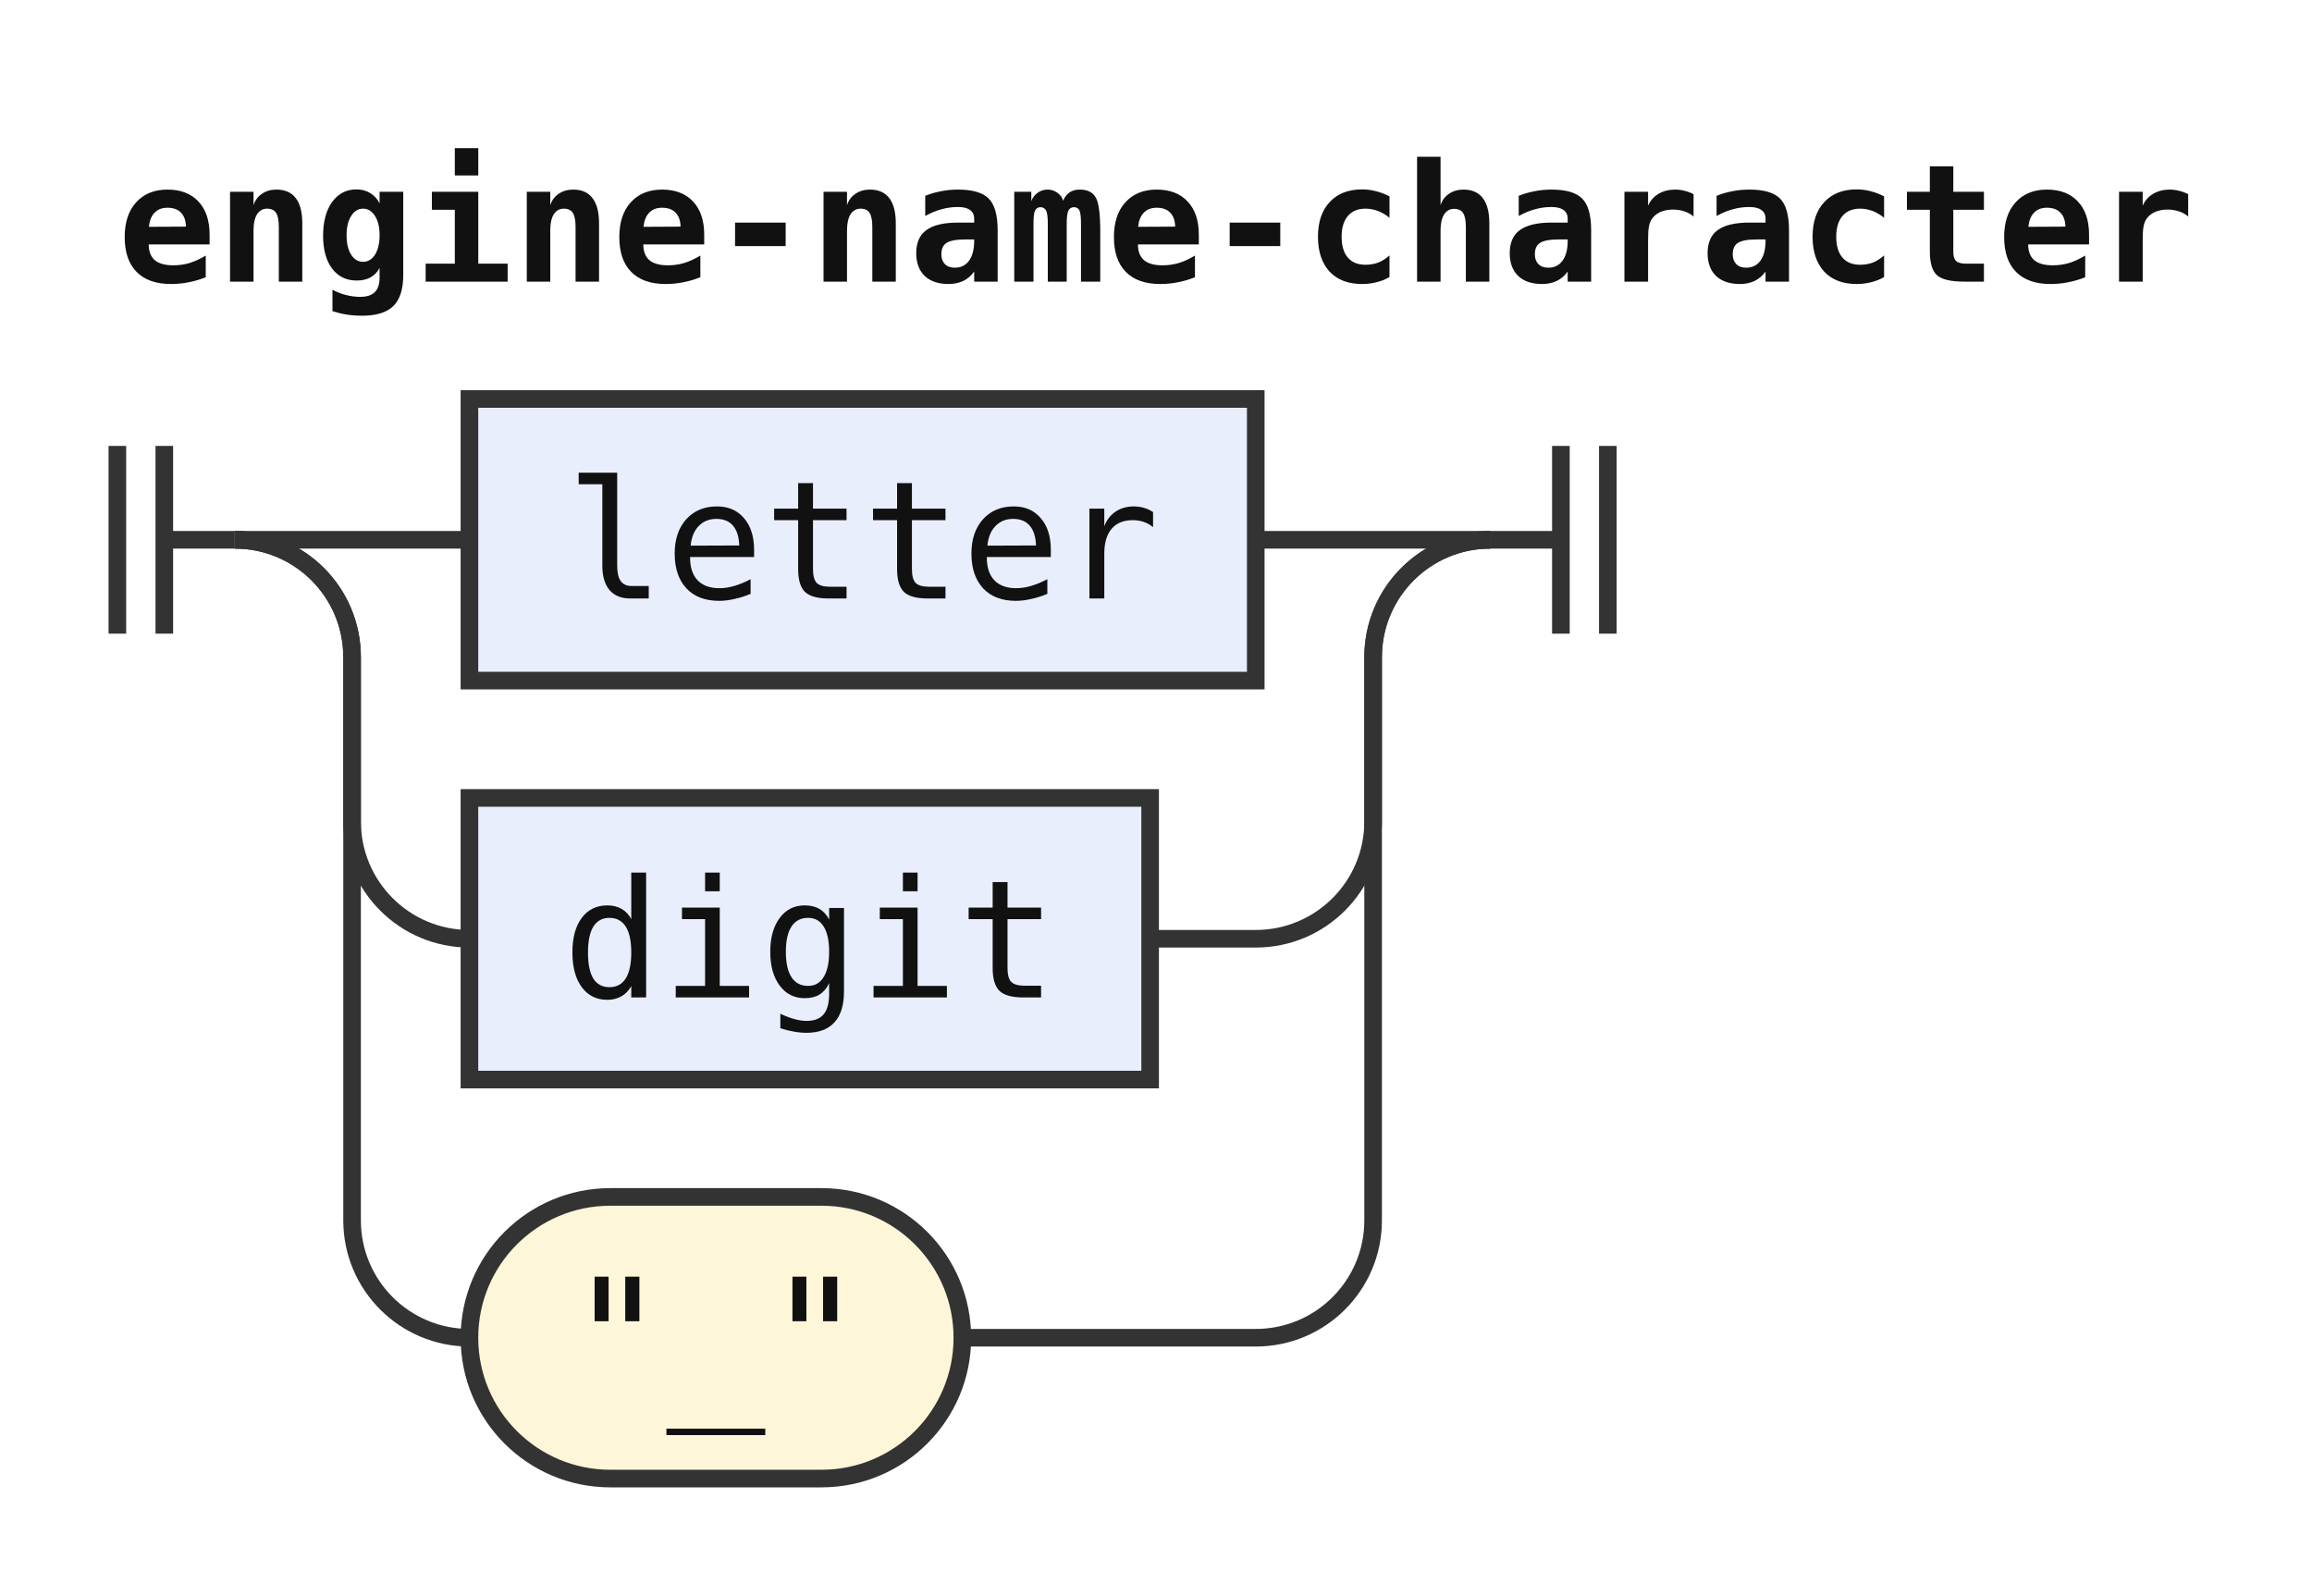
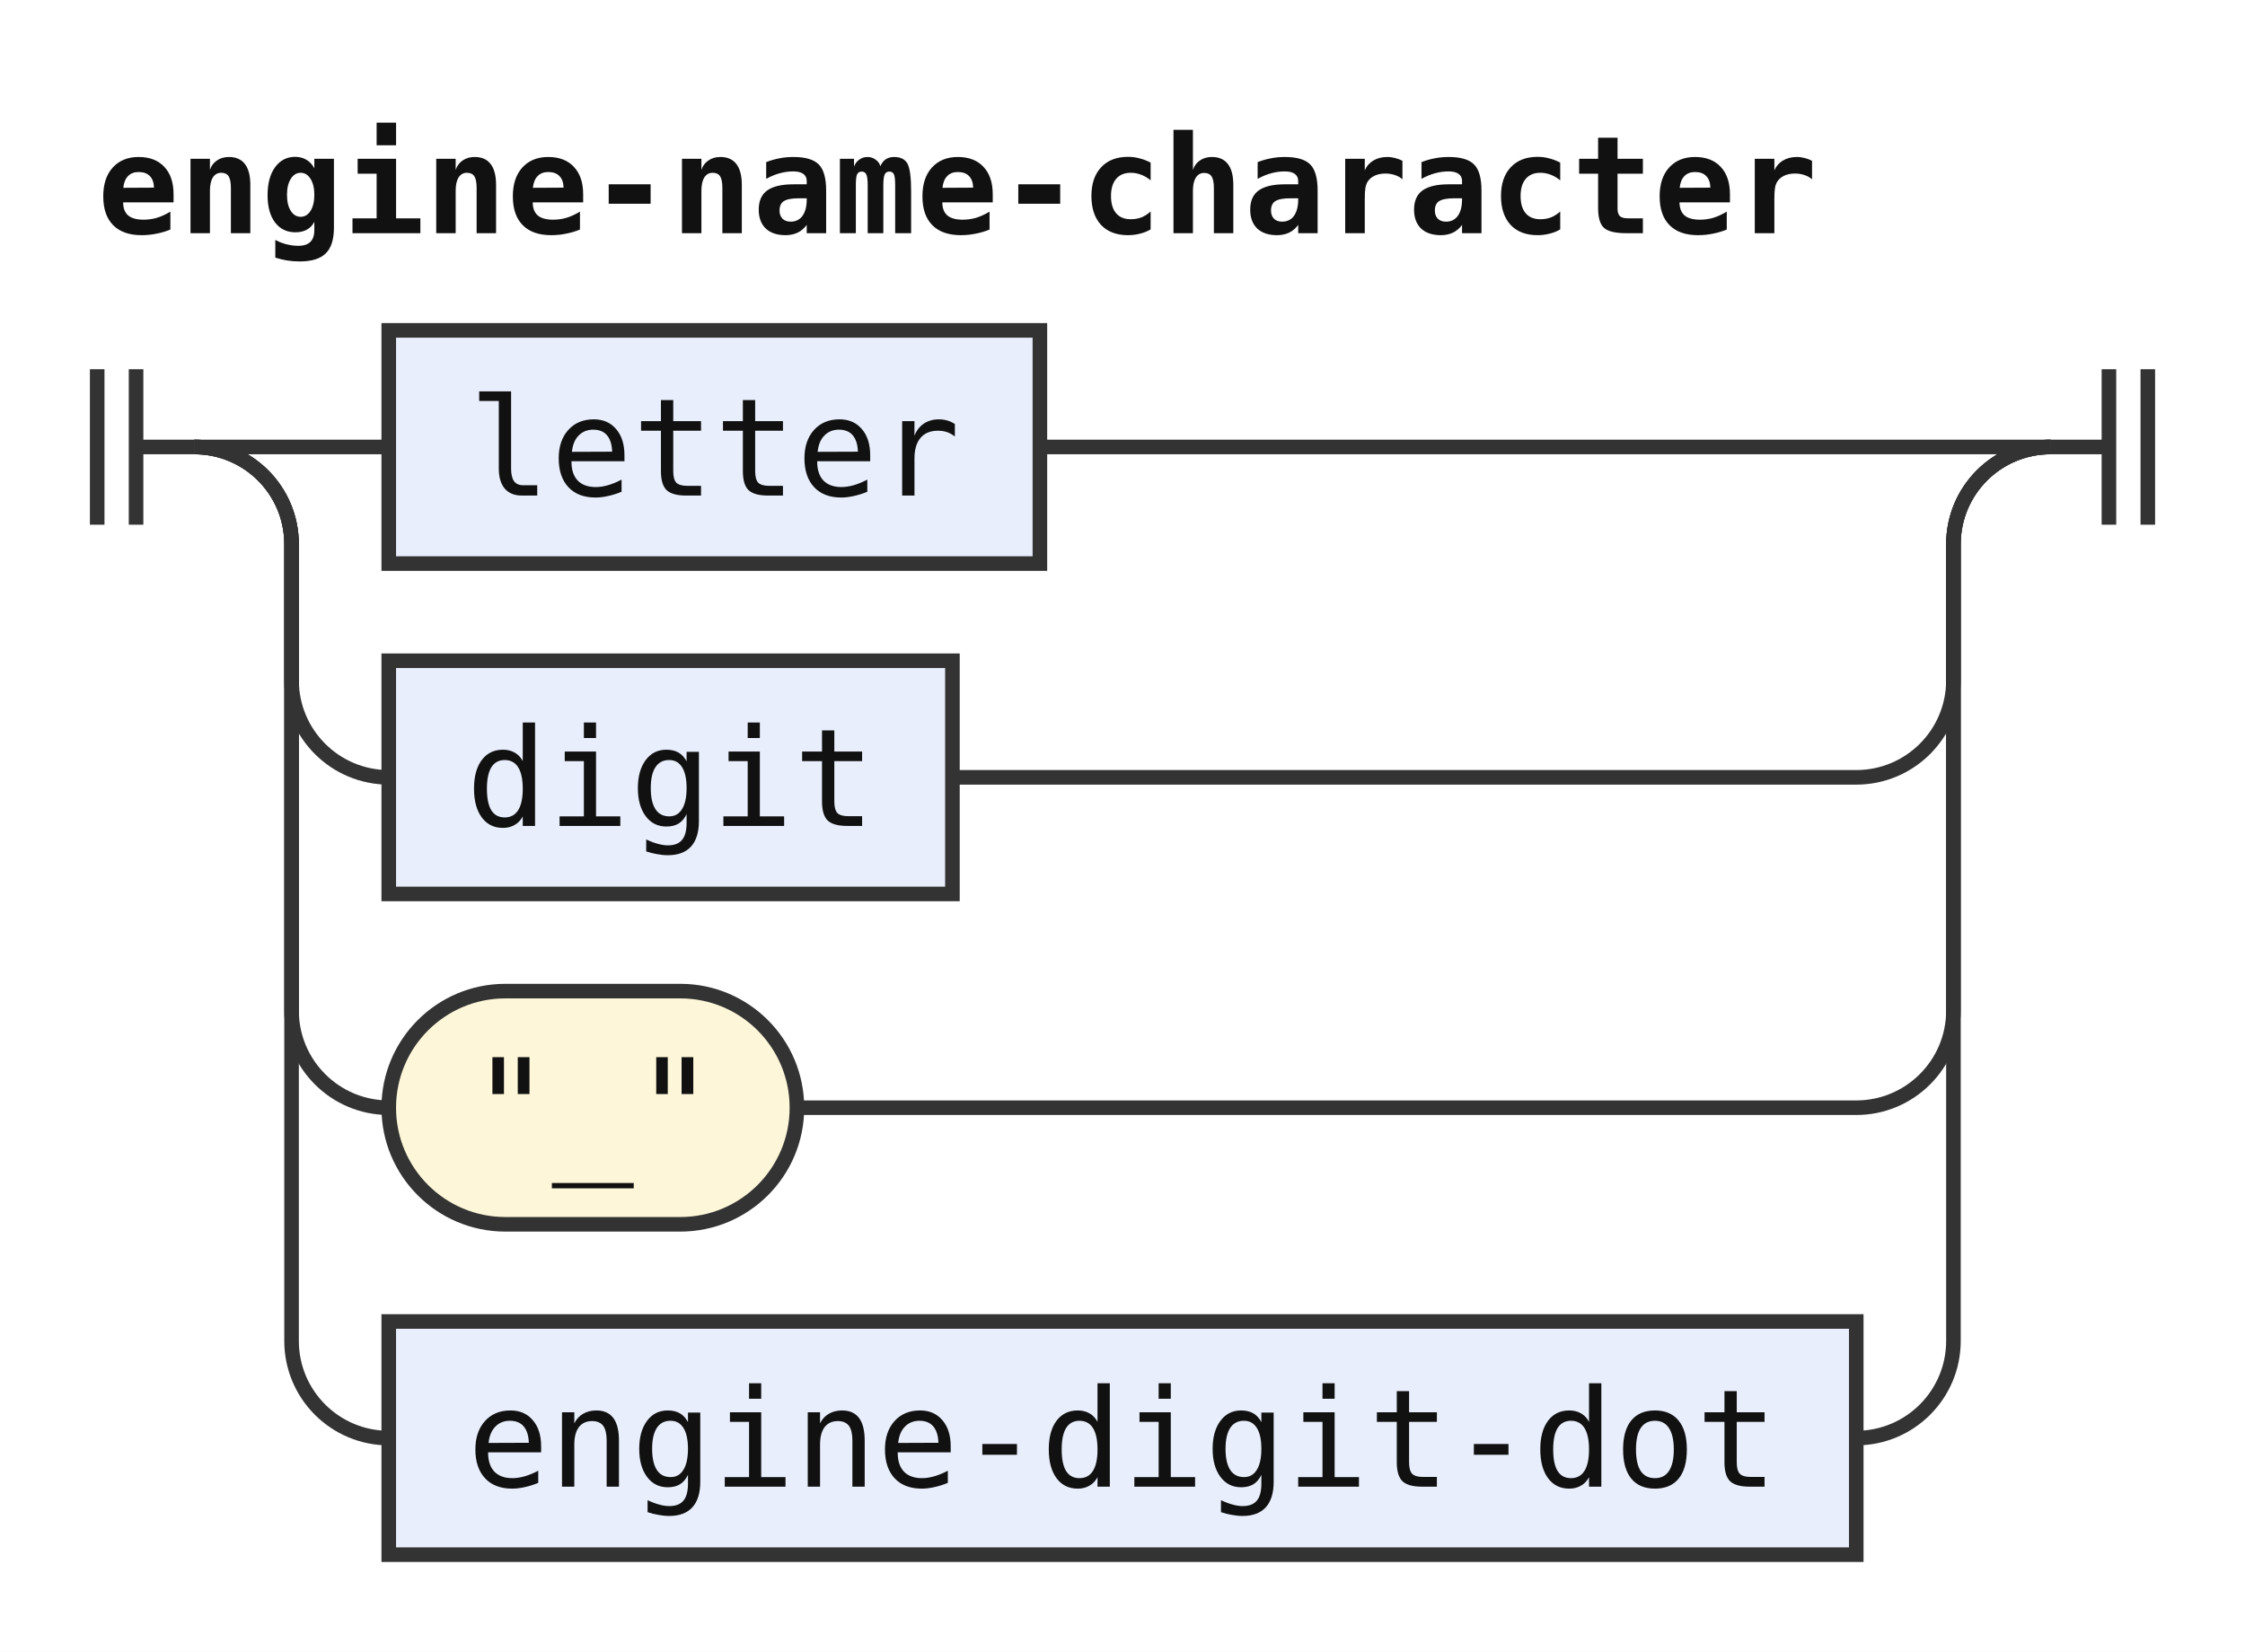
- <svg xmlns="http://www.w3.org/2000/svg" width="197" height="136" viewBox="0 0 197 136" role="img" aria-label="Railroad diagram of the rule engine-name-character">
+ <svg xmlns="http://www.w3.org/2000/svg" width="231" height="170" viewBox="0 0 231 170" role="img" aria-label="Railroad diagram of the rule engine-name-character">
  <style>path{fill:none;stroke:#333;stroke-width:1.5}.rule rect{fill:#e8eefc;stroke:#333;stroke-width:1.5}.terminal rect{fill:#fdf6d8;stroke:#333;stroke-width:1.5}text{font-family:ui-monospace,SFMono-Regular,Menlo,Consolas,"DejaVu Sans Mono","Liberation Mono",monospace;font-size:14px;fill:#111;text-anchor:middle}text.label{font-size:12px;font-style:italic;fill:#555;text-anchor:start}text.title{font-weight:bold;text-anchor:start}</style>
  <rect width="100%" height="100%" fill="#fff" />
  <text class="title" x="10" y="24" textLength="176.4" lengthAdjust="spacingAndGlyphs">engine-name-character</text>
  <path d="M10 38v16m4 -16v16M14 46h6" />
  <path d="M20 46h20" />
  <g class="rule">
    <rect x="40" y="34" width="67" height="24" rx="0" />
    <text x="73.5" y="51" textLength="50.4" lengthAdjust="spacingAndGlyphs">letter</text>
  </g>
-   <path d="M107 46H127" />
+   <path d="M107 46H211" />
  <path d="M20 46a10 10 0 0 1 10 10V70a10 10 0 0 0 10 10" />
  <g class="rule">
    <rect x="40" y="68" width="58" height="24" rx="0" />
    <text x="69" y="85" textLength="42" lengthAdjust="spacingAndGlyphs">digit</text>
  </g>
-   <path d="M98 80H107a10 10 0 0 0 10 -10V56a10 10 0 0 1 10 -10" />
+   <path d="M98 80H191a10 10 0 0 0 10 -10V56a10 10 0 0 1 10 -10" />
  <path d="M20 46a10 10 0 0 1 10 10V104a10 10 0 0 0 10 10" />
  <g class="terminal">
    <rect x="40" y="102" width="42" height="24" rx="12" />
    <text x="61" y="119" textLength="25.2" lengthAdjust="spacingAndGlyphs">"_"</text>
  </g>
-   <path d="M82 114H107a10 10 0 0 0 10 -10V56a10 10 0 0 1 10 -10" />
-   <path d="M127 46h6m0 -8v16m4 -16v16" />
+   <path d="M82 114H191a10 10 0 0 0 10 -10V56a10 10 0 0 1 10 -10" />
+   <path d="M20 46a10 10 0 0 1 10 10V138a10 10 0 0 0 10 10" />
+   <g class="rule">
+     <rect x="40" y="136" width="151" height="24" rx="0" />
+     <text x="115.5" y="153" textLength="134.4" lengthAdjust="spacingAndGlyphs">engine-digit-dot</text>
+   </g>
+   <path d="M191 148H191a10 10 0 0 0 10 -10V56a10 10 0 0 1 10 -10" />
+   <path d="M211 46h6m0 -8v16m4 -16v16" />
</svg>
